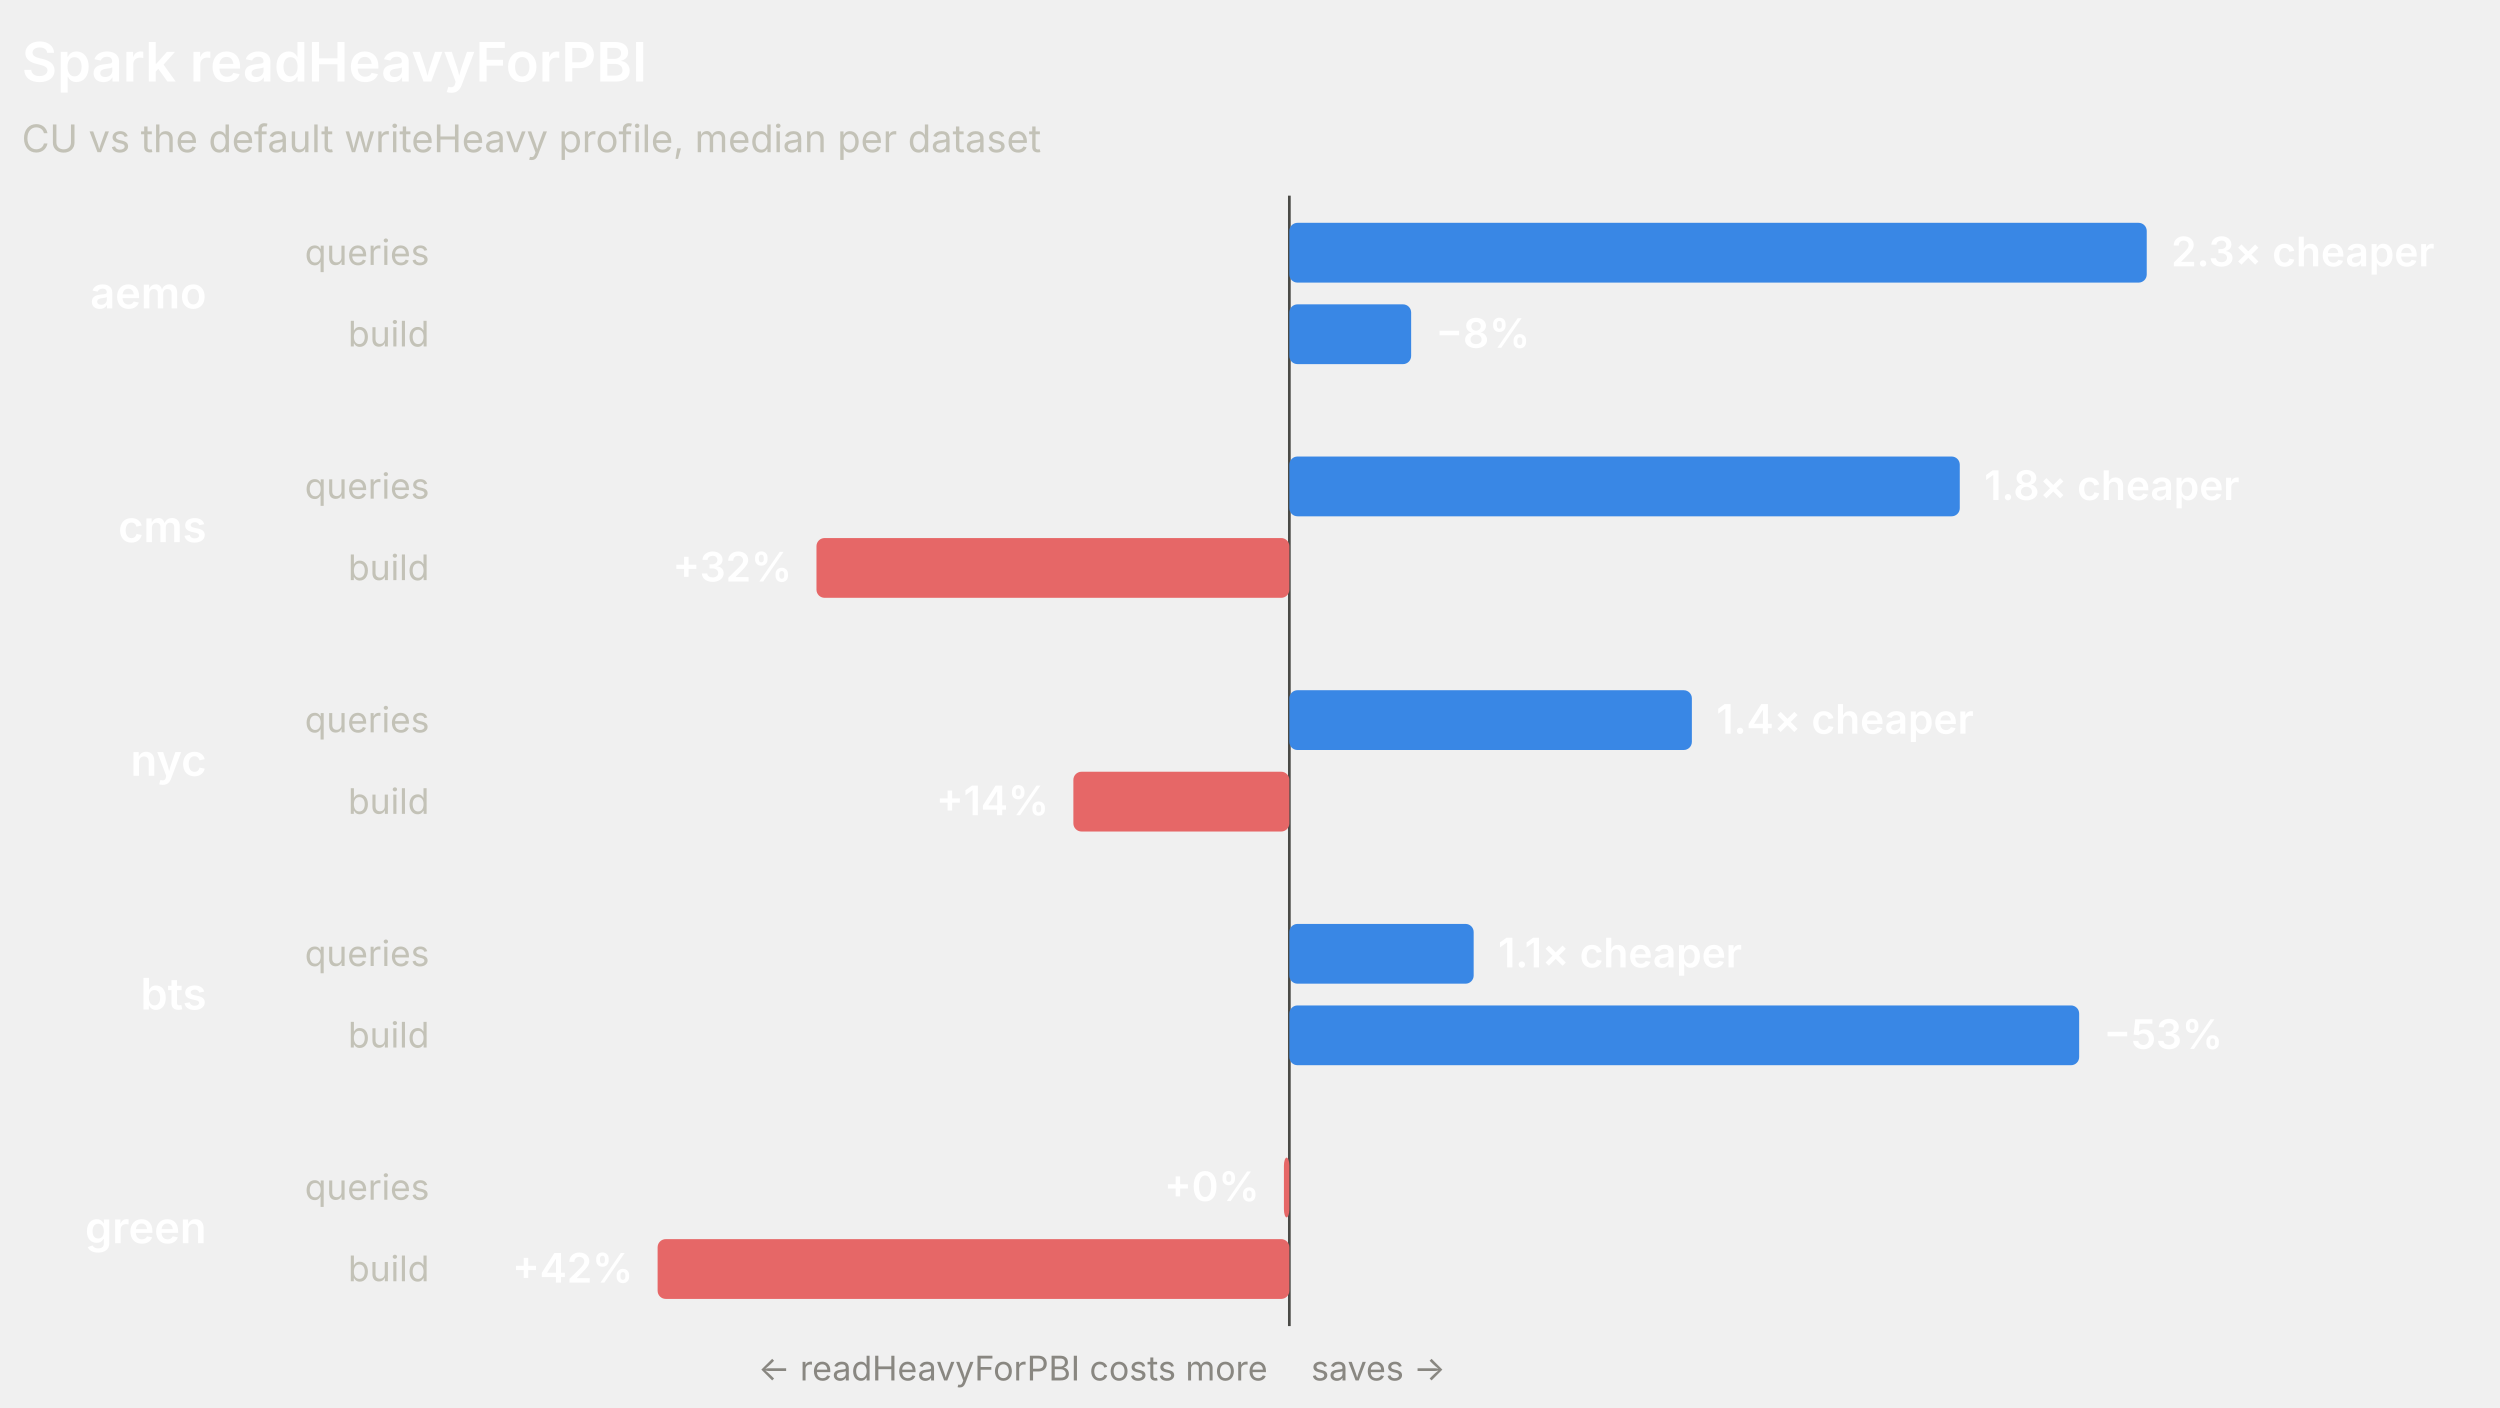
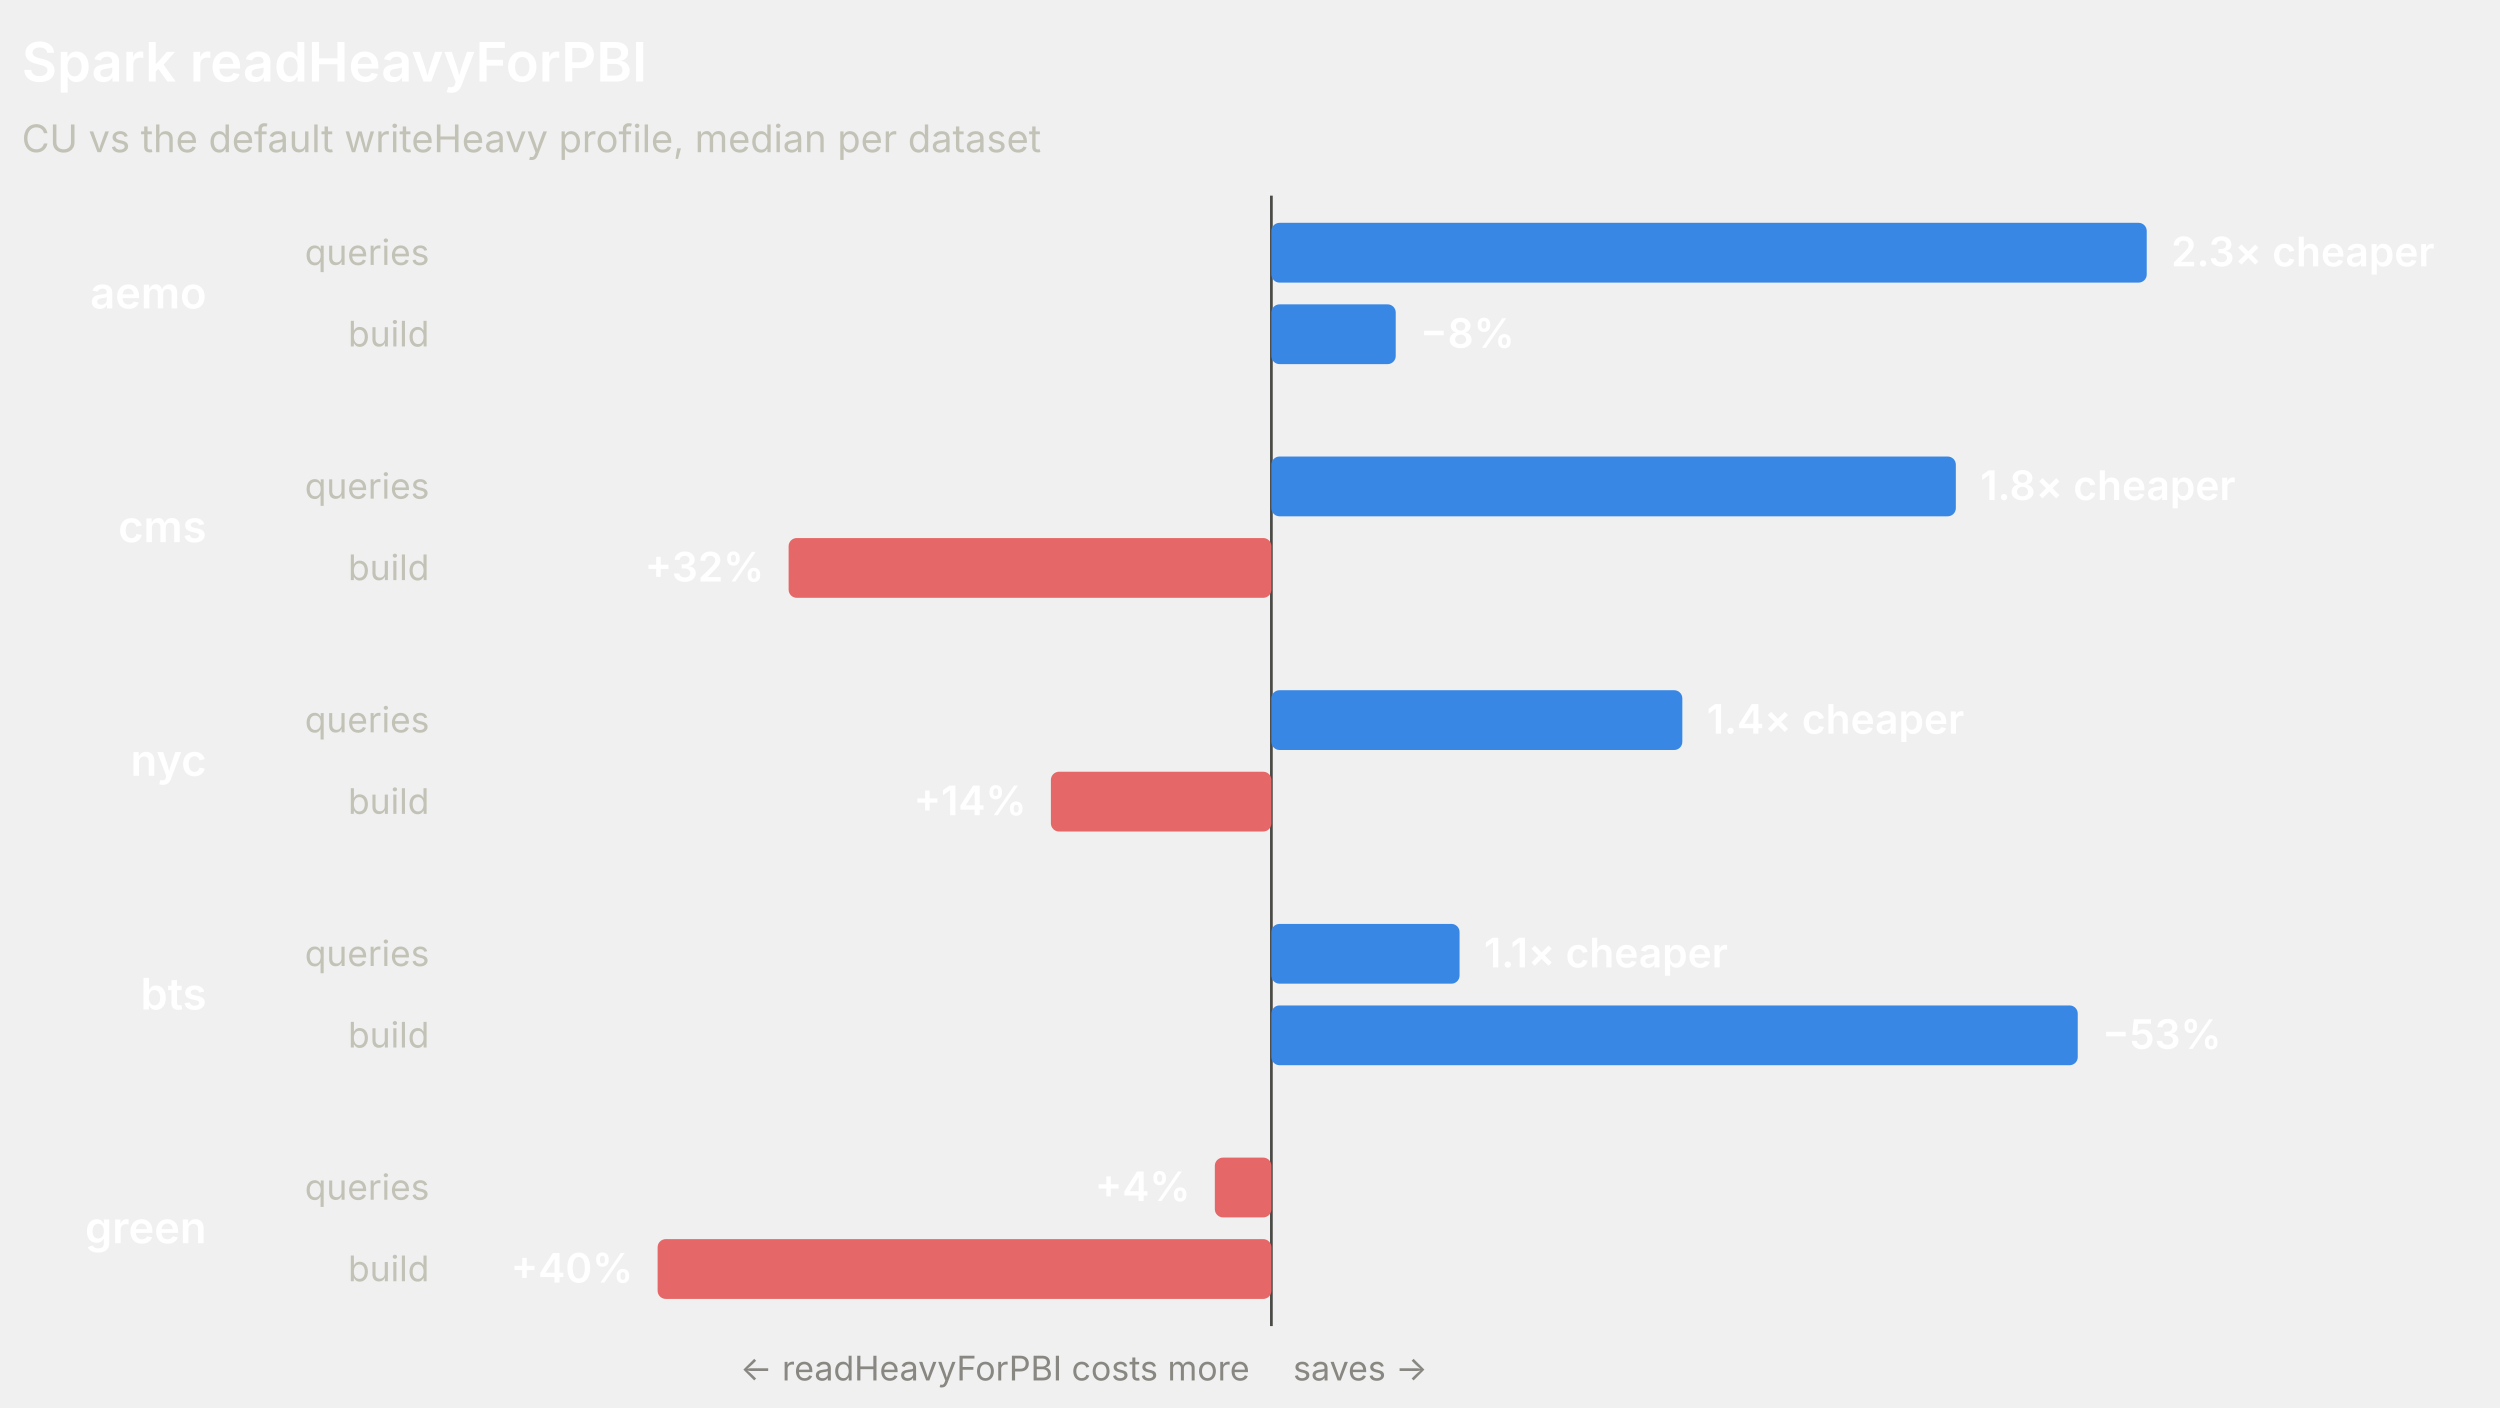
<svg xmlns="http://www.w3.org/2000/svg" width="920" height="518" viewBox="0 0 920 518" role="img" font-family="system-ui, -apple-system, 'Segoe UI', sans-serif">
-   <line x1="474.48" y1="72" x2="474.48" y2="488" stroke="#4a4a46" stroke-width="1" />
+   <line x1="467.87" y1="72" x2="467.87" y2="488" stroke="#4a4a46" stroke-width="1" />
  <text x="8" y="30" fill="#ffffff" font-size="20" font-weight="600">Spark readHeavyForPBI</text>
  <text x="8" y="56" fill="#c3c2b7" font-size="14">CU vs the default writeHeavy profile, median per dataset</text>
  <text x="76" y="113.5" fill="#ffffff" font-size="16" font-weight="600" text-anchor="end">aemo</text>
  <text x="158" y="97.5" fill="#c3c2b7" font-size="13" text-anchor="end">queries</text>
-   <rect x="474.48" y="82" width="315.52" height="22" rx="3" fill="#3987e5" />
+   <rect x="467.87" y="82" width="322.13" height="22" rx="3" fill="#3987e5" />
  <text x="799" y="98" fill="#ffffff" font-size="15" font-weight="600" text-anchor="start">2.3× cheaper</text>
  <text x="158" y="127.5" fill="#c3c2b7" font-size="13" text-anchor="end">build</text>
-   <rect x="474.48" y="112" width="44.82" height="22" rx="3" fill="#3987e5" />
-   <text x="528.3" y="128" fill="#ffffff" font-size="15" font-weight="600" text-anchor="start">−8%</text>
+   <rect x="467.87" y="112" width="45.76" height="22" rx="3" fill="#3987e5" />
+   <text x="522.63" y="128" fill="#ffffff" font-size="15" font-weight="600" text-anchor="start">−8%</text>
  <text x="76" y="199.5" fill="#ffffff" font-size="16" font-weight="600" text-anchor="end">cms</text>
  <text x="158" y="183.5" fill="#c3c2b7" font-size="13" text-anchor="end">queries</text>
-   <rect x="474.48" y="168" width="246.72" height="22" rx="3" fill="#3987e5" />
-   <text x="730.2" y="184" fill="#ffffff" font-size="15" font-weight="600" text-anchor="start">1.8× cheaper</text>
+   <rect x="467.87" y="168" width="251.88" height="22" rx="3" fill="#3987e5" />
+   <text x="728.76" y="184" fill="#ffffff" font-size="15" font-weight="600" text-anchor="start">1.8× cheaper</text>
  <text x="158" y="213.5" fill="#c3c2b7" font-size="13" text-anchor="end">build</text>
-   <rect x="300.46" y="198" width="174.02" height="22" rx="3" fill="#e66767" />
-   <text x="291.46" y="214" fill="#ffffff" font-size="15" font-weight="600" text-anchor="end">+32%</text>
+   <rect x="290.21" y="198" width="177.66" height="22" rx="3" fill="#e66767" />
+   <text x="281.21" y="214" fill="#ffffff" font-size="15" font-weight="600" text-anchor="end">+32%</text>
  <text x="76" y="285.5" fill="#ffffff" font-size="16" font-weight="600" text-anchor="end">nyc</text>
  <text x="158" y="269.5" fill="#c3c2b7" font-size="13" text-anchor="end">queries</text>
-   <rect x="474.48" y="254" width="148.13" height="22" rx="3" fill="#3987e5" />
-   <text x="631.61" y="270" fill="#ffffff" font-size="15" font-weight="600" text-anchor="start">1.4× cheaper</text>
+   <rect x="467.87" y="254" width="151.23" height="22" rx="3" fill="#3987e5" />
+   <text x="628.1" y="270" fill="#ffffff" font-size="15" font-weight="600" text-anchor="start">1.4× cheaper</text>
  <text x="158" y="299.5" fill="#c3c2b7" font-size="13" text-anchor="end">build</text>
-   <rect x="395" y="284" width="79.48" height="22" rx="3" fill="#e66767" />
-   <text x="386" y="300" fill="#ffffff" font-size="15" font-weight="600" text-anchor="end">+14%</text>
+   <rect x="386.73" y="284" width="81.14" height="22" rx="3" fill="#e66767" />
+   <text x="377.73" y="300" fill="#ffffff" font-size="15" font-weight="600" text-anchor="end">+14%</text>
  <text x="76" y="371.5" fill="#ffffff" font-size="16" font-weight="600" text-anchor="end">bts</text>
  <text x="158" y="355.5" fill="#c3c2b7" font-size="13" text-anchor="end">queries</text>
-   <rect x="474.48" y="340" width="67.83" height="22" rx="3" fill="#3987e5" />
-   <text x="551.3" y="356" fill="#ffffff" font-size="15" font-weight="600" text-anchor="start">1.1× cheaper</text>
+   <rect x="467.87" y="340" width="69.25" height="22" rx="3" fill="#3987e5" />
+   <text x="546.12" y="356" fill="#ffffff" font-size="15" font-weight="600" text-anchor="start">1.1× cheaper</text>
  <text x="158" y="385.5" fill="#c3c2b7" font-size="13" text-anchor="end">build</text>
-   <rect x="474.48" y="370" width="290.65" height="22" rx="3" fill="#3987e5" />
-   <text x="774.13" y="386" fill="#ffffff" font-size="15" font-weight="600" text-anchor="start">−53%</text>
+   <rect x="467.87" y="370" width="296.74" height="22" rx="3" fill="#3987e5" />
+   <text x="773.61" y="386" fill="#ffffff" font-size="15" font-weight="600" text-anchor="start">−53%</text>
  <text x="76" y="457.5" fill="#ffffff" font-size="16" font-weight="600" text-anchor="end">green</text>
  <text x="158" y="441.5" fill="#c3c2b7" font-size="13" text-anchor="end">queries</text>
-   <rect x="472.48" y="426" width="2" height="22" rx="3" fill="#e66767" />
-   <text x="463.48" y="442" fill="#ffffff" font-size="15" font-weight="600" text-anchor="end">+0%</text>
+   <rect x="447.06" y="426" width="20.81" height="22" rx="3" fill="#e66767" />
+   <text x="438.06" y="442" fill="#ffffff" font-size="15" font-weight="600" text-anchor="end">+4%</text>
  <text x="158" y="471.5" fill="#c3c2b7" font-size="13" text-anchor="end">build</text>
-   <rect x="242" y="456" width="232.48" height="22" rx="3" fill="#e66767" />
-   <text x="233" y="472" fill="#ffffff" font-size="15" font-weight="600" text-anchor="end">+42%</text>
-   <text x="466.48" y="508" fill="#898781" font-size="12.5" text-anchor="end">← readHeavyForPBI costs more</text>
-   <text x="482.48" y="508" fill="#898781" font-size="12.5" text-anchor="start">saves →</text>
+   <rect x="242" y="456" width="225.87" height="22" rx="3" fill="#e66767" />
+   <text x="233" y="472" fill="#ffffff" font-size="15" font-weight="600" text-anchor="end">+40%</text>
+   <text x="459.87" y="508" fill="#898781" font-size="12.5" text-anchor="end">← readHeavyForPBI costs more</text>
+   <text x="475.87" y="508" fill="#898781" font-size="12.5" text-anchor="start">saves →</text>
</svg>
